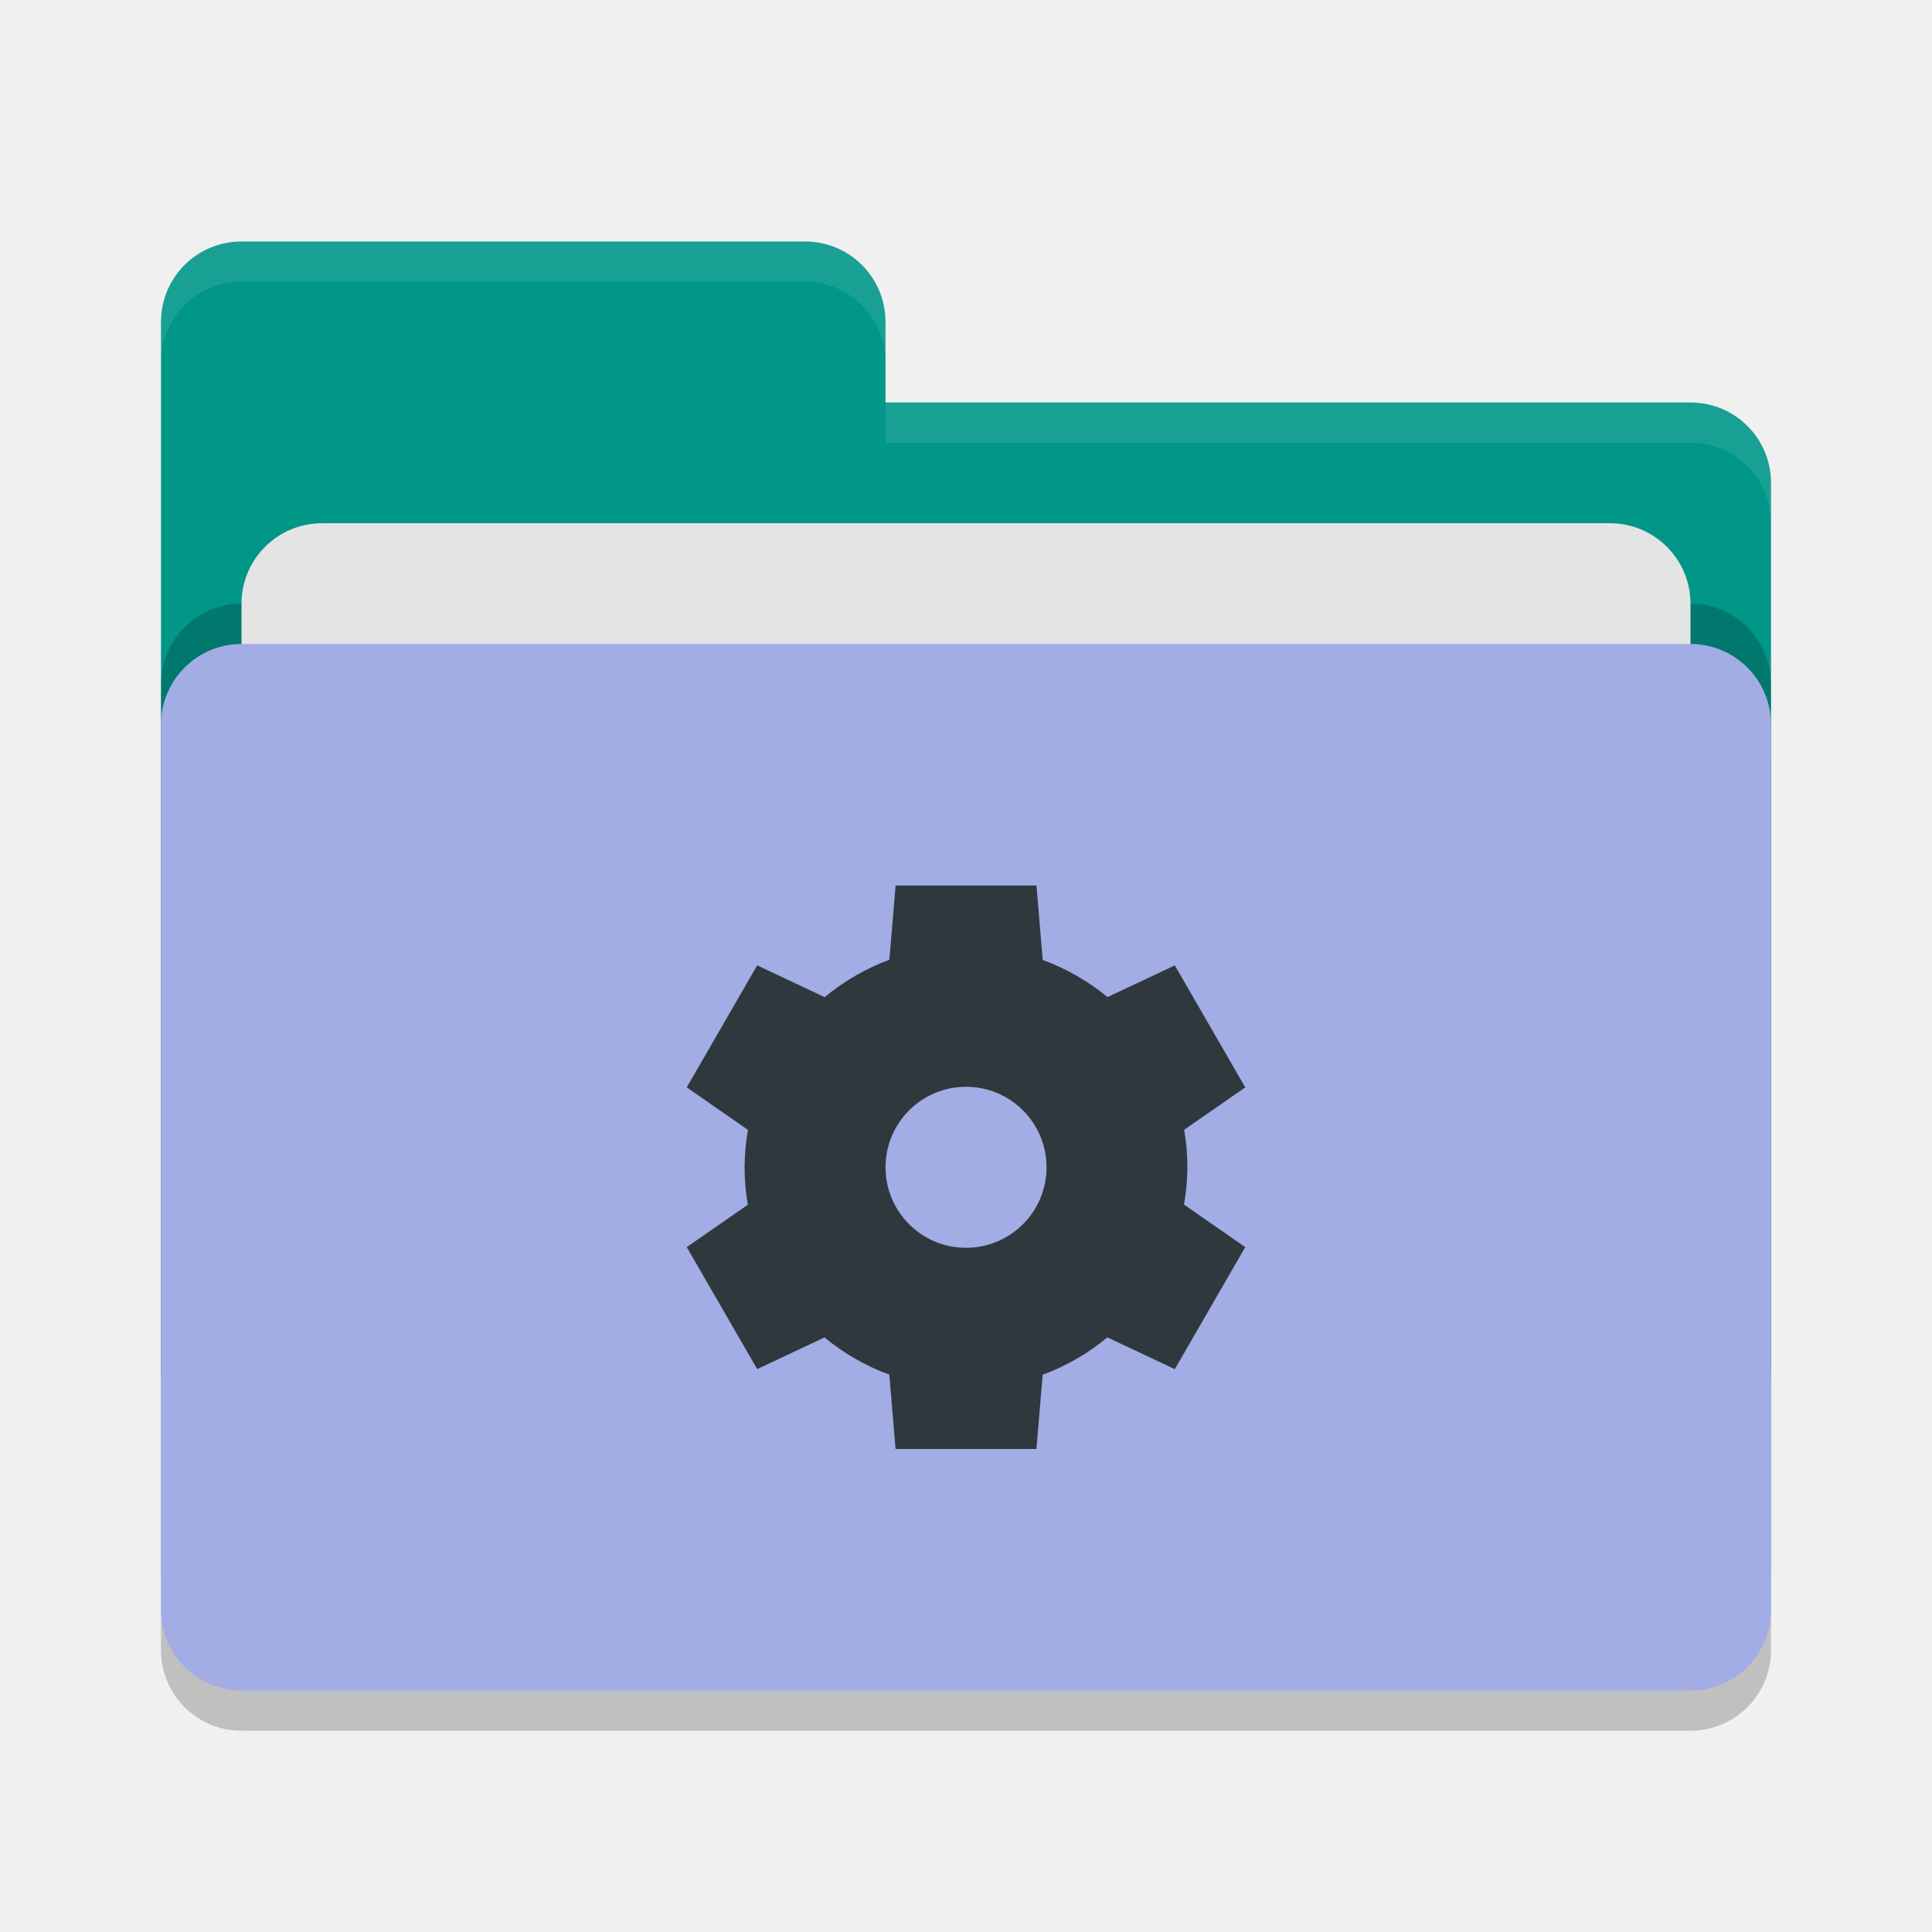
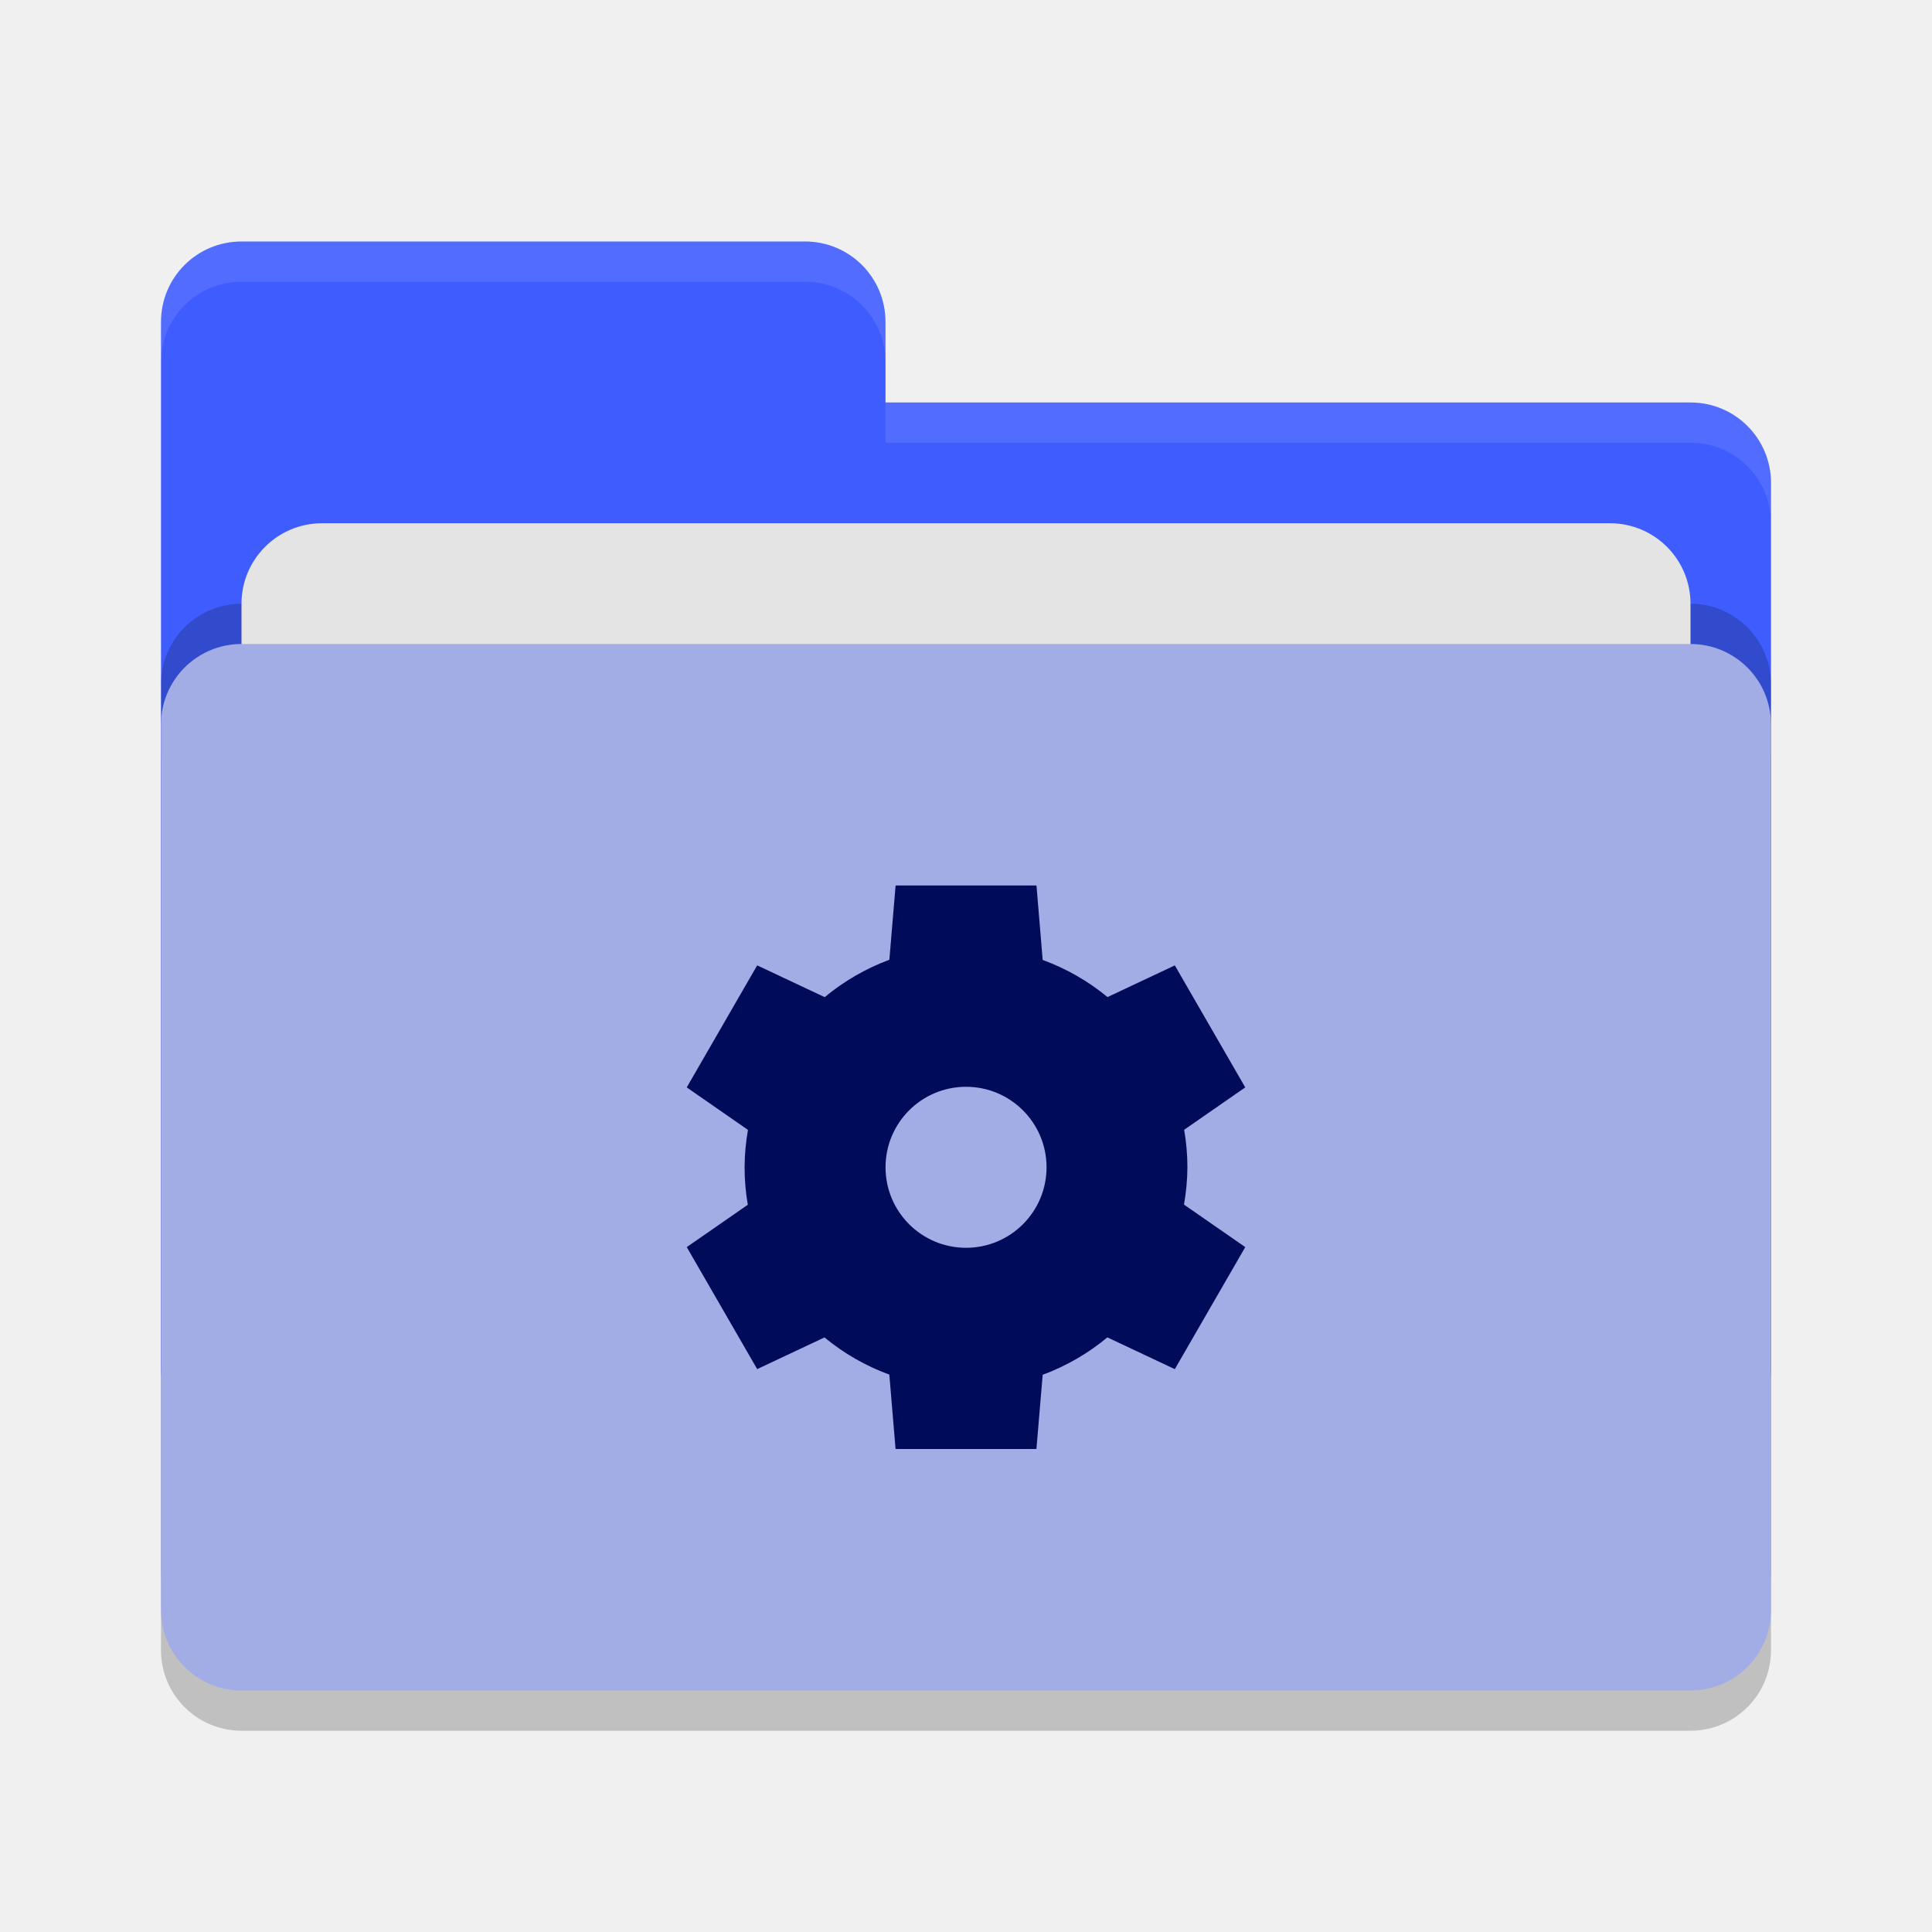
<svg xmlns="http://www.w3.org/2000/svg" width="48" height="48" version="1">
  <rect style="opacity:0.2" width="40" height="26" x="4" y="17" rx="2" ry="2" />
-   <path style="fill:#009688" d="M 4,34 C 4,35.108 4.892,36 6,36 H 42 C 43.108,36 44,35.108 44,34 V 12 C 44,10.892 43.108,10 42,10 H 22 V 8 C 22,6.892 21.108,6 20,6 H 6 C 4.892,6 4,6.892 4,8" />
+   <path style="fill:#3f5cff" d="M 4,34 C 4,35.108 4.892,36 6,36 H 42 C 43.108,36 44,35.108 44,34 V 12 C 44,10.892 43.108,10 42,10 H 22 V 8 C 22,6.892 21.108,6 20,6 H 6 C 4.892,6 4,6.892 4,8" />
  <rect style="opacity:0.2" width="40" height="26" x="4" y="15" rx="2" ry="2" />
  <rect style="fill:#e4e4e4" width="36" height="16" x="6" y="13" rx="2" ry="2" />
  <rect style="fill:#a2ade5" width="40" height="26" x="4" y="16" rx="2" ry="2" />
  <path style="opacity:0.1;fill:#ffffff" d="M 6,6 C 4.892,6 4,6.892 4,8 V 9 C 4,7.892 4.892,7 6,7 H 20 C 21.108,7 22,7.892 22,9 V 8 C 22,6.892 21.108,6 20,6 Z M 22,10 V 11 H 42 C 43.108,11 44,11.892 44,13 V 12 C 44,10.892 43.108,10 42,10 Z" />
-   <path style="fill:#2f383d" d="M 22.251,22 22.096,23.845 C 21.512,24.061 20.968,24.376 20.489,24.774 L 18.812,23.984 17.062,27.016 18.583,28.072 C 18.529,28.378 18.501,28.689 18.499,29 18.499,29.312 18.526,29.624 18.579,29.932 L 17.062,30.984 18.812,34.015 20.484,33.228 C 20.965,33.625 21.51,33.938 22.095,34.152 L 22.25,36 H 25.75 L 25.905,34.156 C 26.489,33.94 27.033,33.625 27.512,33.227 L 29.188,34.016 30.938,30.984 29.416,29.928 C 29.47,29.622 29.499,29.312 29.501,29.001 29.501,28.689 29.473,28.377 29.42,28.069 L 30.938,27.016 29.188,23.985 27.516,24.772 C 27.035,24.375 26.49,24.063 25.905,23.849 L 25.751,22 Z M 24.001,27.001 C 25.106,27.001 26.001,27.896 26.001,29.001 26.001,30.106 25.106,31.001 24.001,31.001 22.896,31.001 22.001,30.106 22.001,29.001 22.001,27.896 22.896,27.001 24.001,27.001 Z" />
+   <path style="fill:#000c59" d="M 22.251,22 22.096,23.845 C 21.512,24.061 20.968,24.376 20.489,24.774 L 18.812,23.984 17.062,27.016 18.583,28.072 C 18.529,28.378 18.501,28.689 18.499,29 18.499,29.312 18.526,29.624 18.579,29.932 L 17.062,30.984 18.812,34.015 20.484,33.228 C 20.965,33.625 21.51,33.938 22.095,34.152 L 22.25,36 H 25.75 L 25.905,34.156 C 26.489,33.94 27.033,33.625 27.512,33.227 L 29.188,34.016 30.938,30.984 29.416,29.928 C 29.47,29.622 29.499,29.312 29.501,29.001 29.501,28.689 29.473,28.377 29.42,28.069 L 30.938,27.016 29.188,23.985 27.516,24.772 C 27.035,24.375 26.49,24.063 25.905,23.849 L 25.751,22 Z M 24.001,27.001 C 25.106,27.001 26.001,27.896 26.001,29.001 26.001,30.106 25.106,31.001 24.001,31.001 22.896,31.001 22.001,30.106 22.001,29.001 22.001,27.896 22.896,27.001 24.001,27.001 Z" />
</svg>
